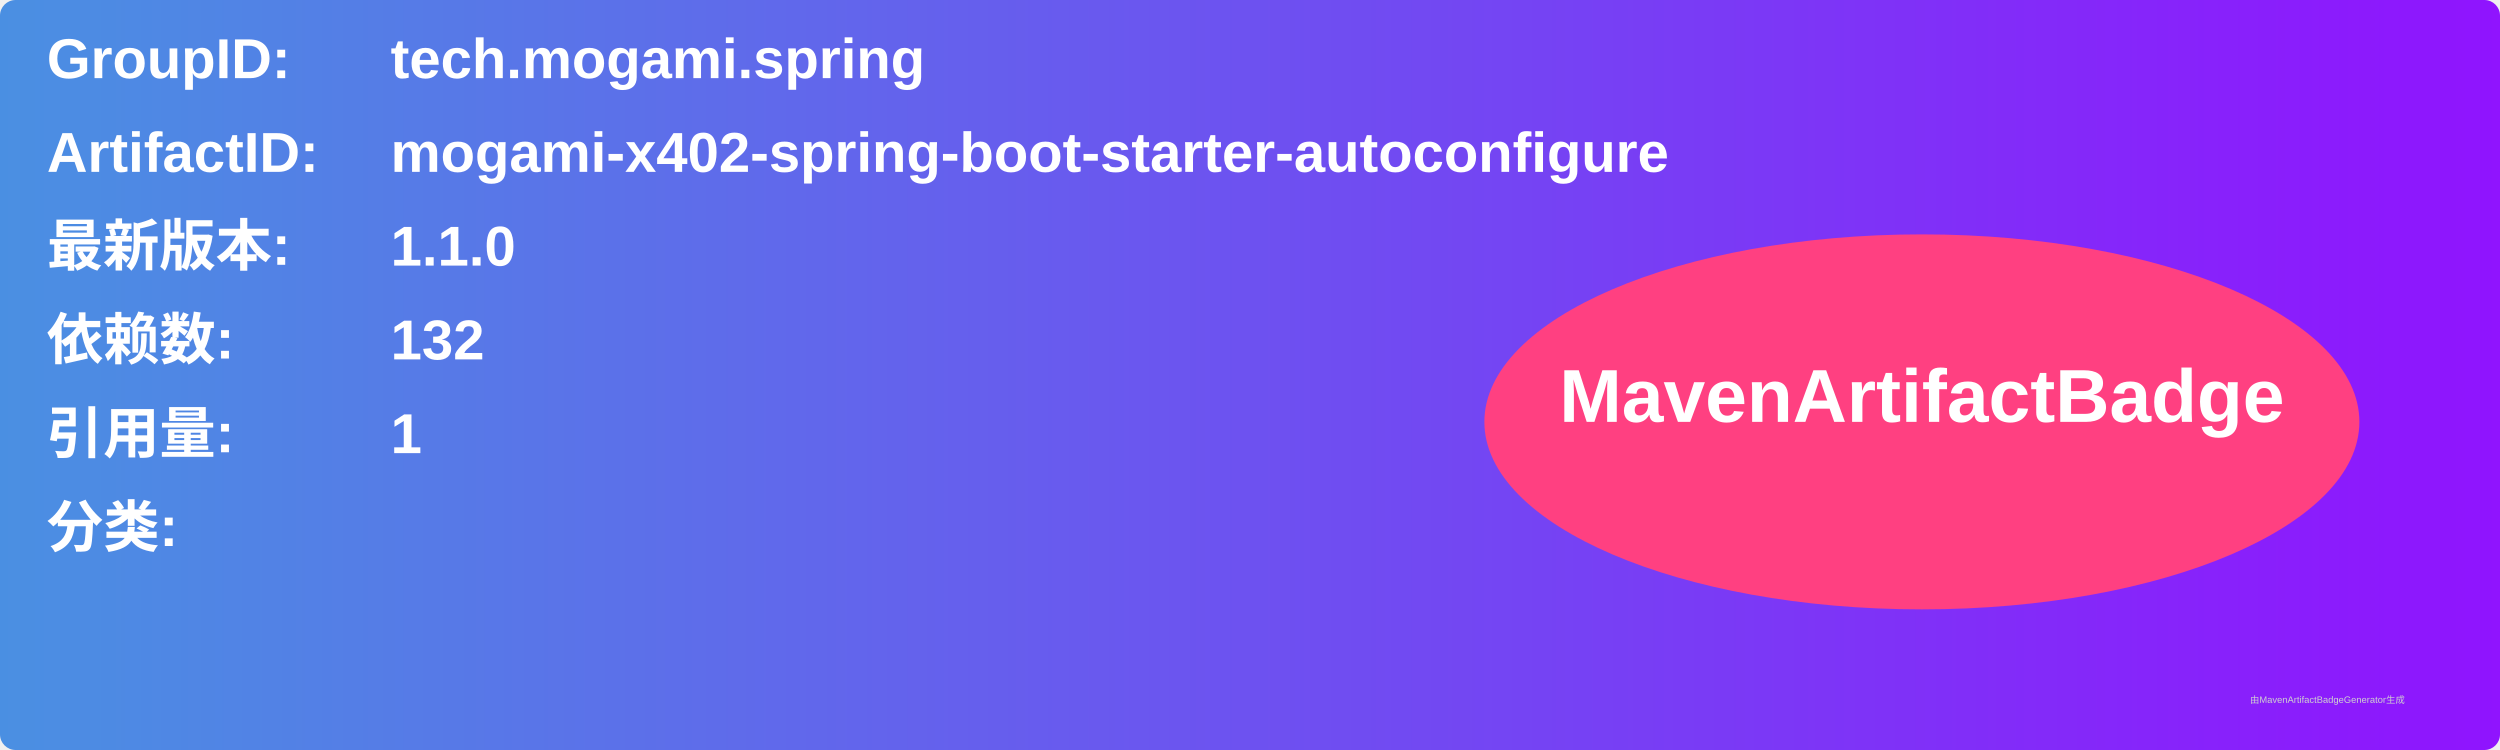
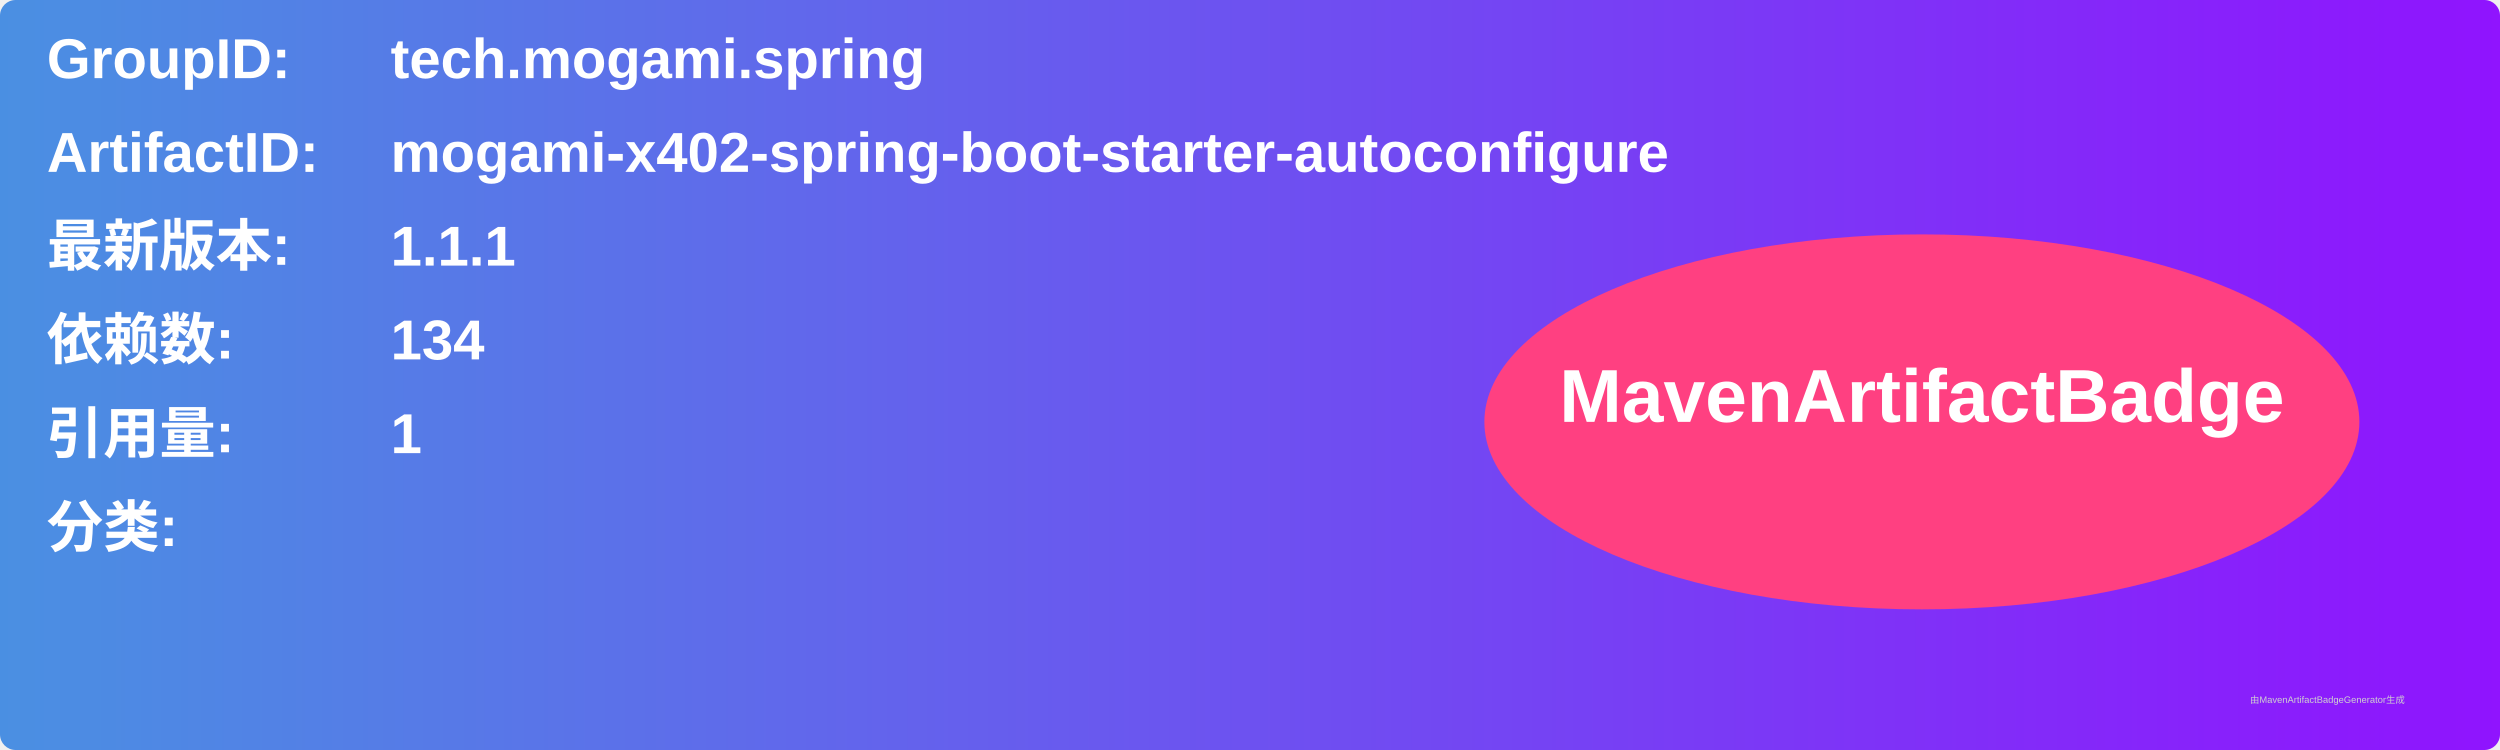
<svg xmlns="http://www.w3.org/2000/svg" width="800" height="240" viewBox="0 0 800 240">
  <linearGradient id="grad" x1="0%" y1="0%" x2="100%" y2="0%">
    <stop offset="0%" stop-color="#4a90e2" />
    <stop offset="100%" stop-color="#9013fe" />
  </linearGradient>
  <rect width="100%" height="100%" rx="5" ry="5" fill="url(#grad)" />
  <g transform="translate(15, 15)">
    <text x="0" y="10" font-family="Arial" font-size="18" fill="white" font-weight="bold" width="260">GroupID:</text>
    <text x="110" y="10" font-family="Arial" font-size="18" fill="white" font-weight="bold" width="460">tech.mogami.spring</text>
    <text x="0" y="40" font-family="Arial" font-size="18" fill="white" font-weight="bold" width="260">ArtifactID:</text>
    <text x="110" y="40" font-family="Arial" font-size="18" fill="white" font-weight="bold" width="460">mogami-x402-spring-boot-starter-autoconfigure</text>
    <text x="0" y="70" font-family="Arial" font-size="18" fill="white" font-weight="bold">最新版本:</text>
    <text x="110" y="70" font-family="Arial" font-size="18" fill="white" font-weight="bold">
-       <tspan font-weight="bold">1.1.0</tspan>
+       <tspan font-weight="bold">1.1.1</tspan>
    </text>
    <text x="0" y="100" font-family="Arial" font-size="18" fill="white" font-weight="bold">依赖数: </text>
    <text x="110" y="100" font-family="Arial" font-size="18" fill="white">
-       <tspan font-weight="bold">132</tspan>
+       <tspan font-weight="bold">134</tspan>
    </text>
    <text x="0" y="130" font-family="Arial" font-size="18" fill="white" font-weight="bold">引用量: </text>
    <text x="110" y="130" font-family="Arial" font-size="18" fill="white">
      <tspan font-weight="bold">1</tspan>
    </text>
    <text x="0" y="160" font-family="Arial" font-size="18" fill="white" font-weight="bold">分类:</text>
    <text x="10" y="190" font-family="Arial" font-size="10" fill="white">
      <tspan font-weight="bold" />
    </text>
    <ellipse cx="600" cy="120" rx="140" ry="60" fill="#ff4081" />
    <text x="600" y="120" text-anchor="middle" font-family="Arial" font-size="24" fill="white" font-weight="bold">MavenArtifactBadge</text>
  </g>
  <text x="720" y="225" font-family="Arial" font-size="3" fill="#d0d0d0">由MavenArtifactBadgeGenerator生成</text>
</svg>
